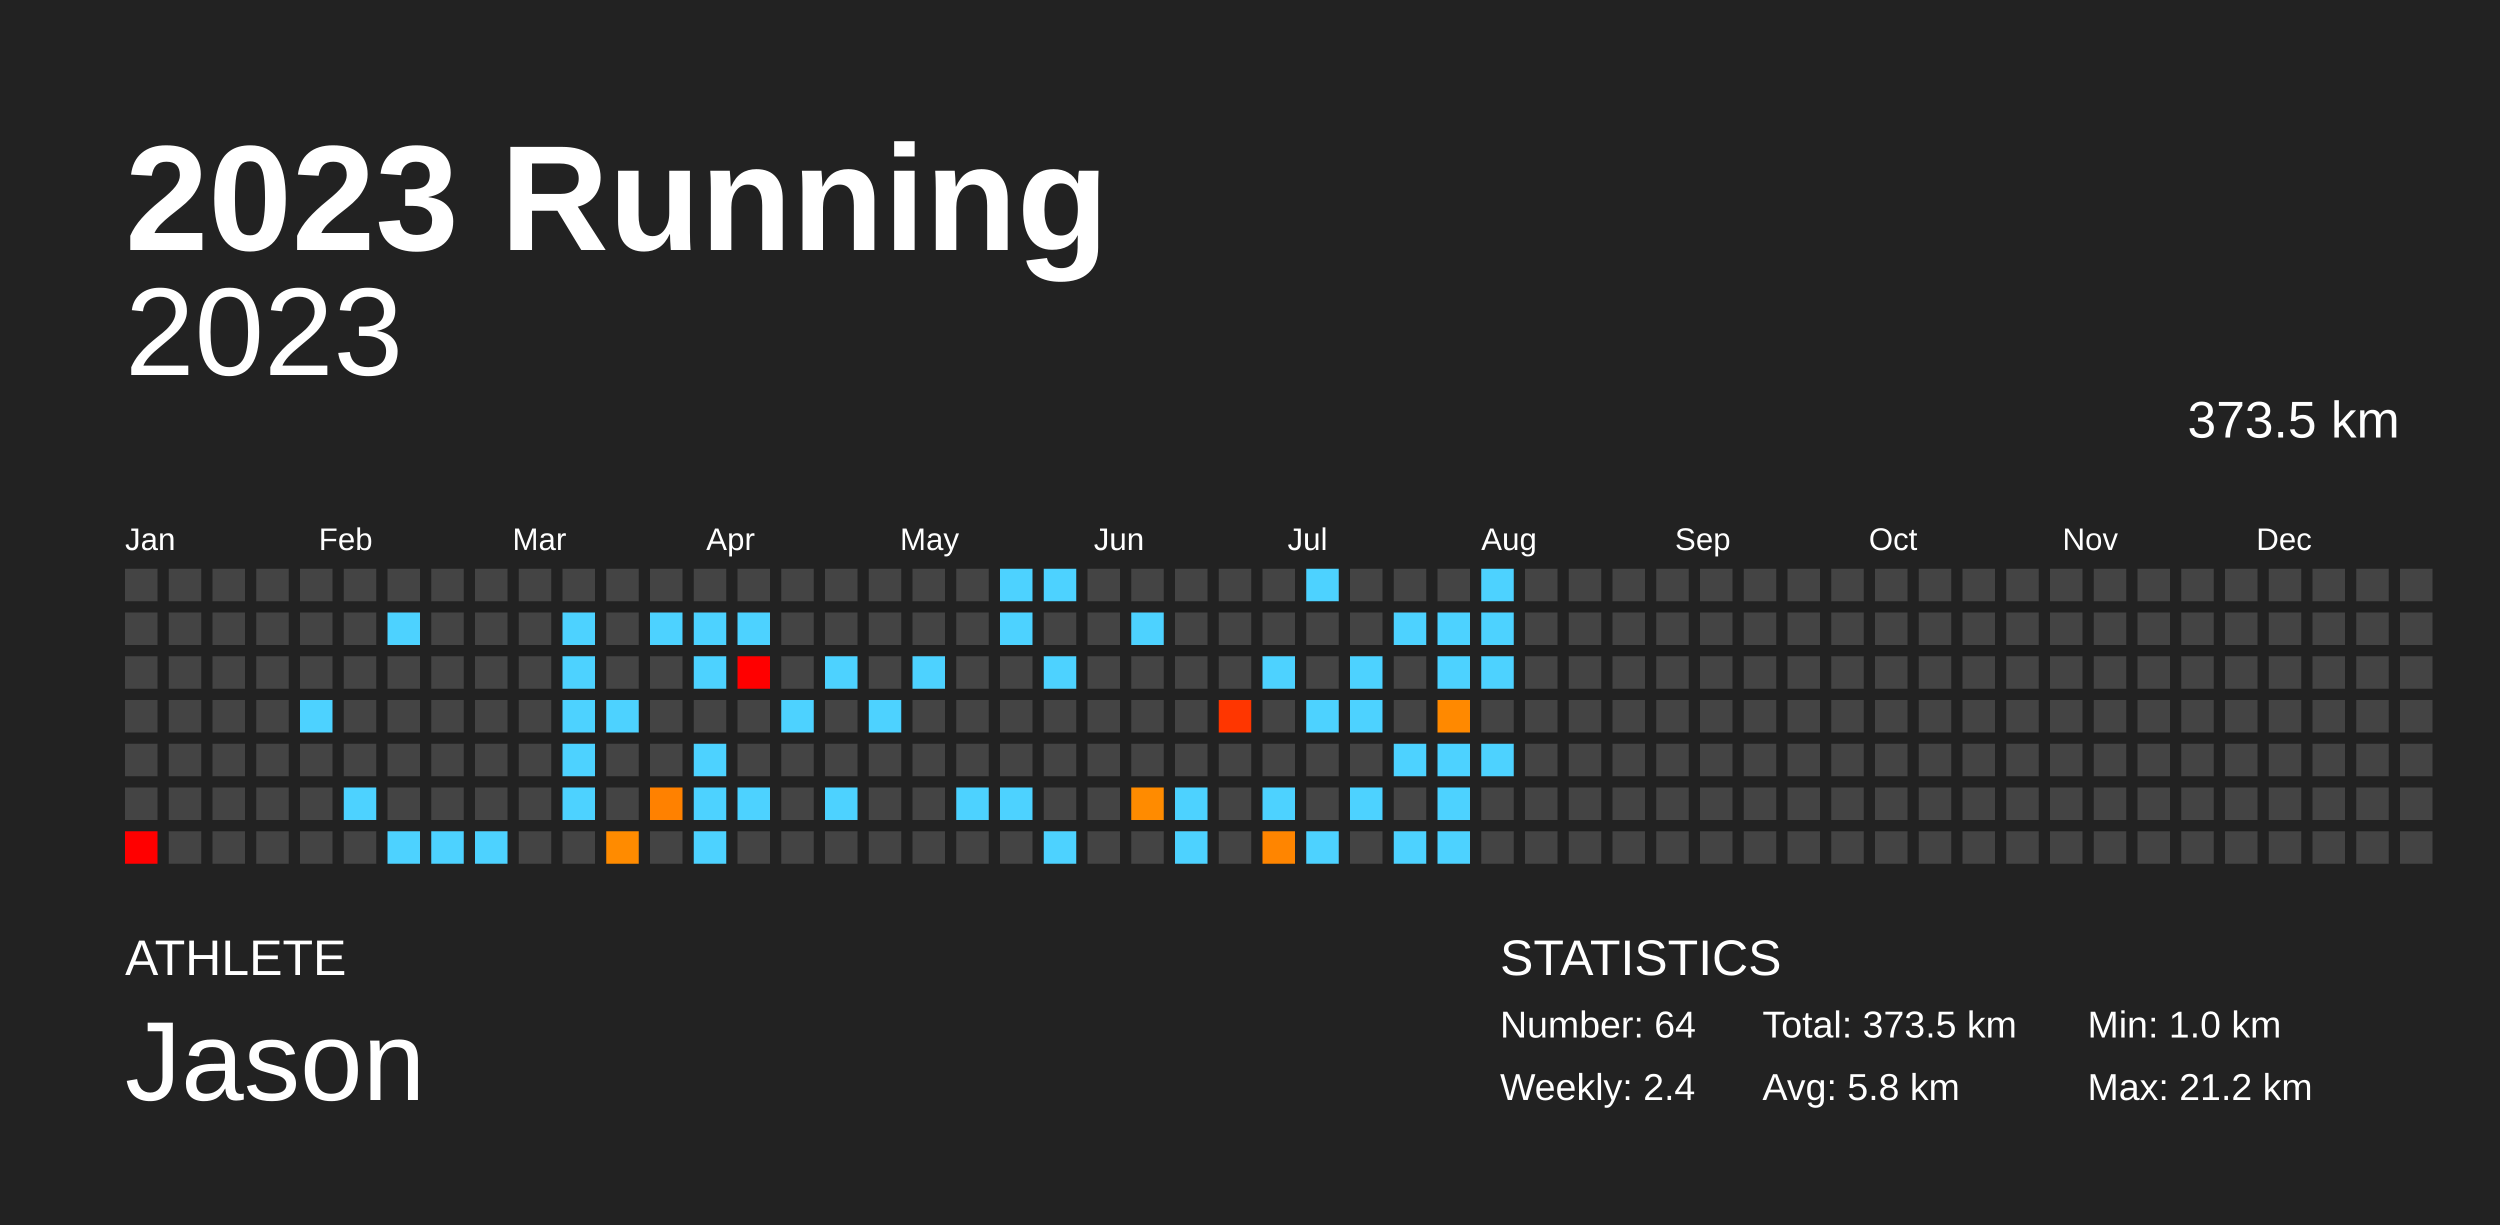
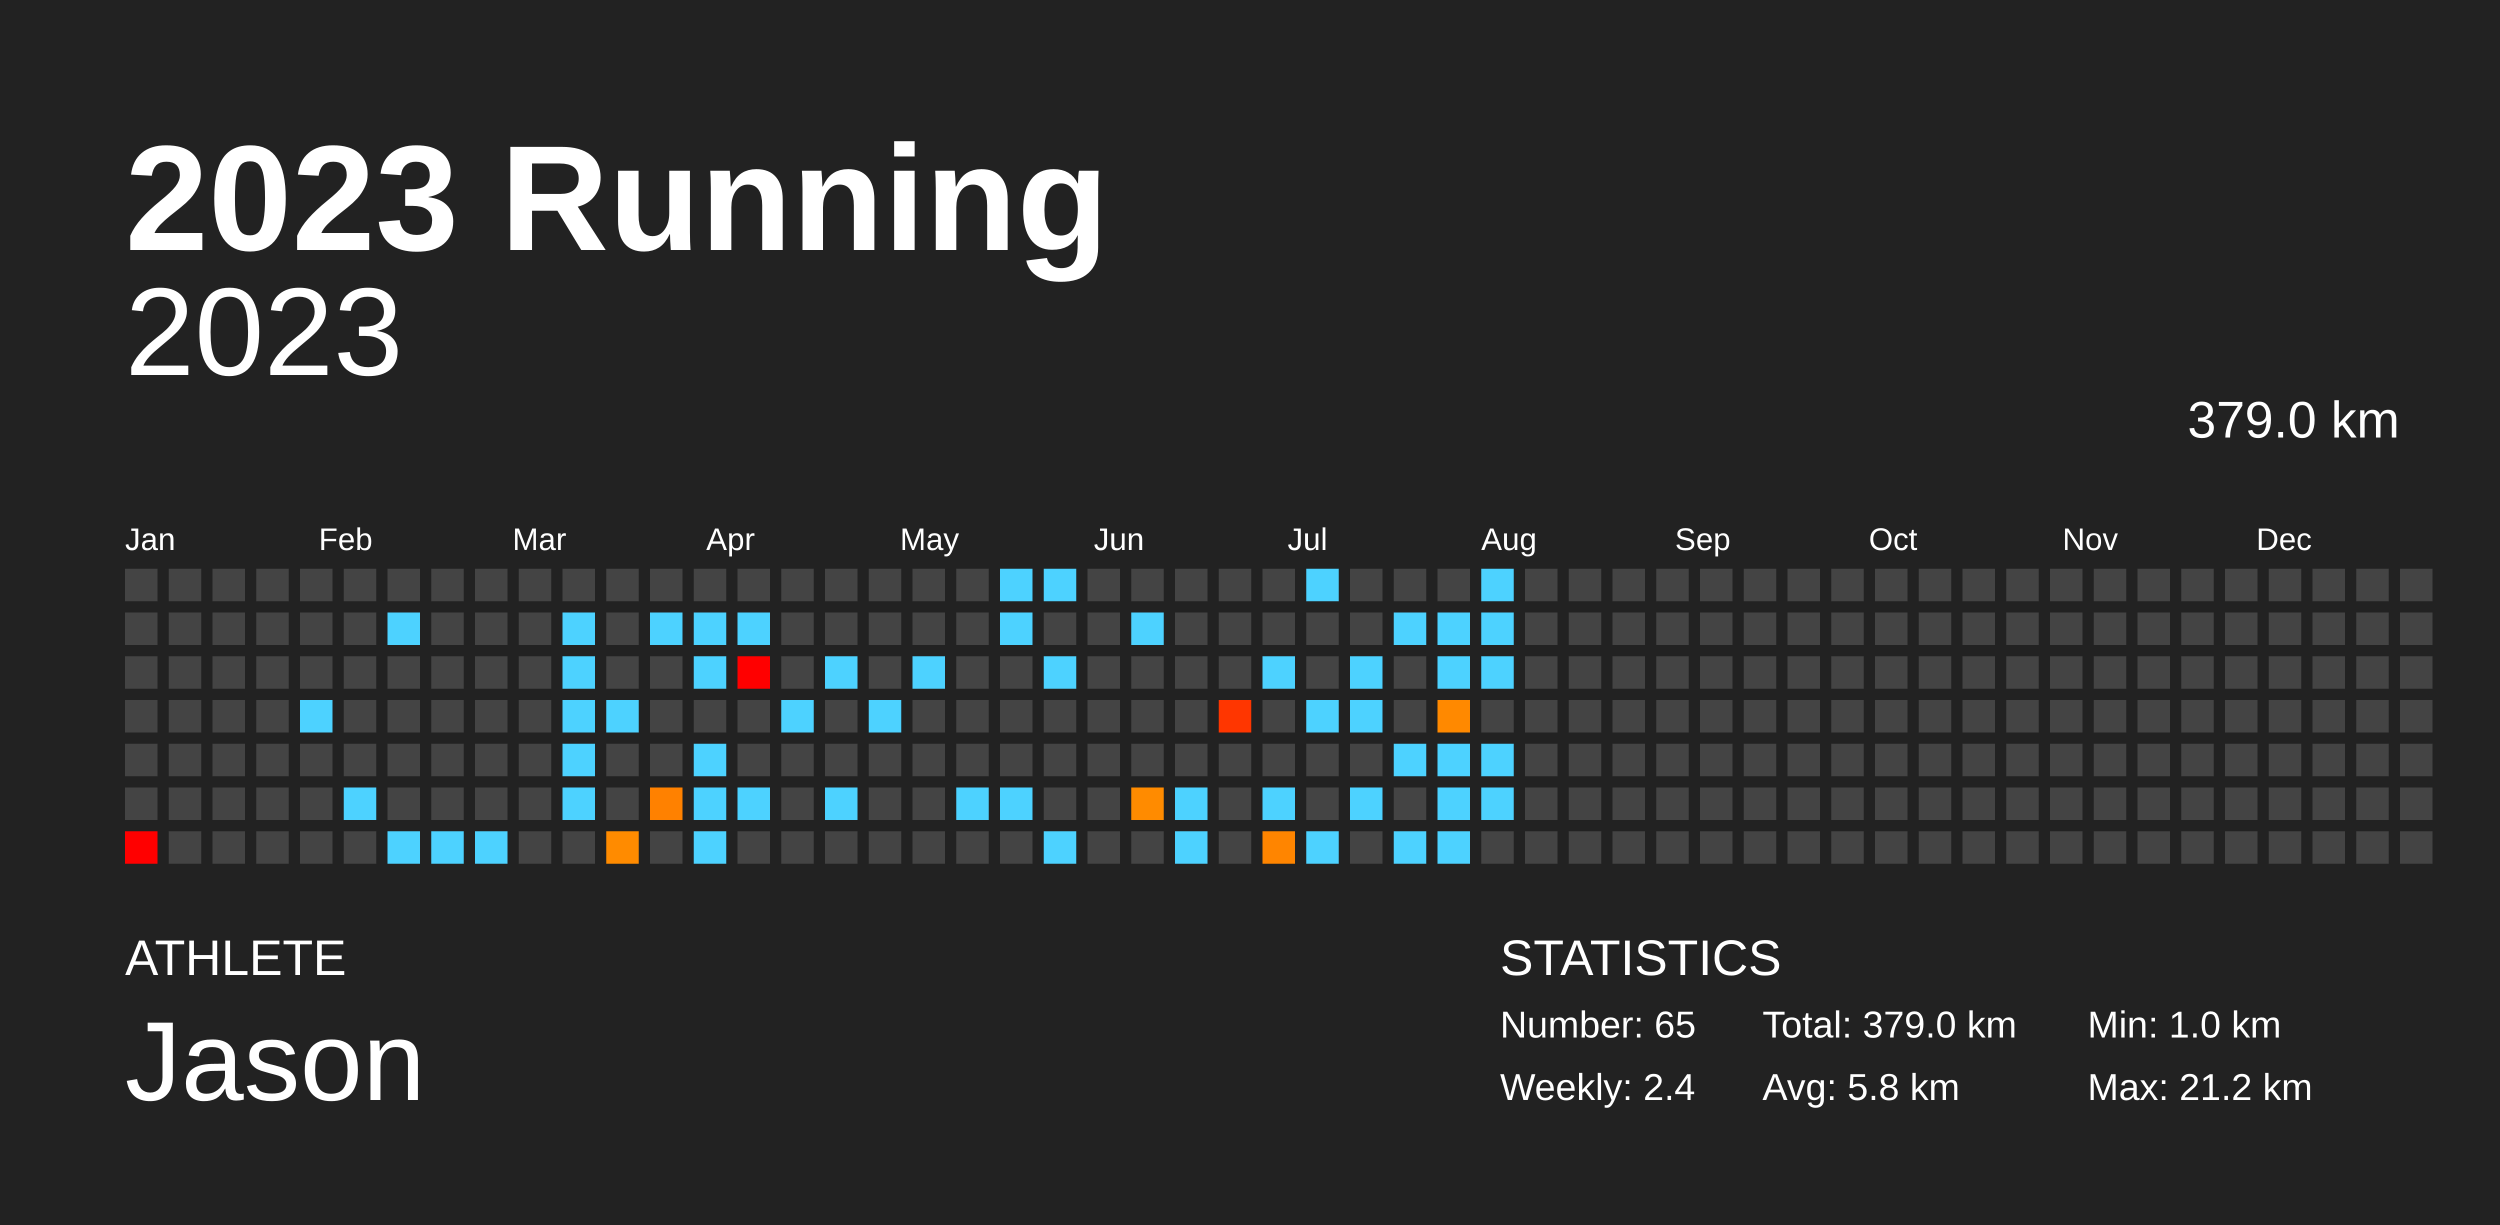
<svg xmlns="http://www.w3.org/2000/svg" baseProfile="full" height="98mm" version="1.1" viewBox="0,0,200,98" width="200mm">
  <defs />
  <rect fill="#222222" height="98" width="200" x="0" y="0" />
  <text fill="#FFFFFF" style="font-size:12px; font-family:Arial; font-weight:bold;" x="10" y="20">2023 Running</text>
  <text fill="#FFFFFF" style="font-size:4px; font-family:Arial" x="10" y="78">ATHLETE</text>
  <text fill="#FFFFFF" style="font-size:9px; font-family:Arial" x="10" y="88">Jason</text>
  <text fill="#FFFFFF" style="font-size:4px; font-family:Arial" x="120" y="78">STATISTICS</text>
-   <text fill="#FFFFFF" style="font-size:3px; font-family:Arial" x="120" y="83">Number: 64</text>
+   <text fill="#FFFFFF" style="font-size:3px; font-family:Arial" x="120" y="83">Number: 65</text>
  <text fill="#FFFFFF" style="font-size:3px; font-family:Arial" x="120" y="88">Weekly: 2.4</text>
-   <text fill="#FFFFFF" style="font-size:3px; font-family:Arial" x="141" y="83">Total: 373.5 km</text>
+   <text fill="#FFFFFF" style="font-size:3px; font-family:Arial" x="141" y="83">Total: 379.0 km</text>
  <text fill="#FFFFFF" style="font-size:3px; font-family:Arial" x="141" y="88">Avg: 5.8 km</text>
  <text fill="#FFFFFF" style="font-size:3px; font-family:Arial" x="167" y="83">Min: 1.0 km</text>
  <text fill="#FFFFFF" style="font-size:3px; font-family:Arial" x="167" y="88">Max: 21.2 km</text>
  <text alignment-baseline="hanging" fill="#FFFFFF" style="font-size:10.0px; font-family:Arial;" x="10" y="30">2023</text>
-   <text alignment-baseline="hanging" fill="#FFFFFF" style="font-size:4.125px; font-family:Arial;" x="175" y="35">373.5 km</text>
+   <text alignment-baseline="hanging" fill="#FFFFFF" style="font-size:4.125px; font-family:Arial;" x="175" y="35">379.0 km</text>
  <text fill="#FFFFFF" style="font-size:2.5px; font-family:Arial" x="10.0" y="44">Jan</text>
  <text fill="#FFFFFF" style="font-size:2.5px; font-family:Arial" x="25.5" y="44">Feb</text>
  <text fill="#FFFFFF" style="font-size:2.5px; font-family:Arial" x="41.0" y="44">Mar</text>
  <text fill="#FFFFFF" style="font-size:2.5px; font-family:Arial" x="56.5" y="44">Apr</text>
  <text fill="#FFFFFF" style="font-size:2.5px; font-family:Arial" x="72.0" y="44">May</text>
  <text fill="#FFFFFF" style="font-size:2.5px; font-family:Arial" x="87.5" y="44">Jun</text>
  <text fill="#FFFFFF" style="font-size:2.5px; font-family:Arial" x="103.0" y="44">Jul</text>
  <text fill="#FFFFFF" style="font-size:2.5px; font-family:Arial" x="118.5" y="44">Aug</text>
  <text fill="#FFFFFF" style="font-size:2.5px; font-family:Arial" x="134.0" y="44">Sep</text>
  <text fill="#FFFFFF" style="font-size:2.5px; font-family:Arial" x="149.5" y="44">Oct</text>
  <text fill="#FFFFFF" style="font-size:2.5px; font-family:Arial" x="165.0" y="44">Nov</text>
  <text fill="#FFFFFF" style="font-size:2.5px; font-family:Arial" x="180.5" y="44">Dec</text>
  <rect fill="#444444" height="2.6" width="2.6" x="10.0" y="45.5" />
  <rect fill="#444444" height="2.6" width="2.6" x="10.0" y="49.0" />
  <rect fill="#444444" height="2.6" width="2.6" x="10.0" y="52.5" />
  <rect fill="#444444" height="2.6" width="2.6" x="10.0" y="56.0" />
  <rect fill="#444444" height="2.6" width="2.6" x="10.0" y="59.5" />
  <rect fill="#444444" height="2.6" width="2.6" x="10.0" y="63.0" />
  <rect fill="red" height="2.6" width="2.6" x="10.0" y="66.5" />
  <rect fill="#444444" height="2.6" width="2.6" x="13.5" y="45.5" />
  <rect fill="#444444" height="2.6" width="2.6" x="13.5" y="49.0" />
  <rect fill="#444444" height="2.6" width="2.6" x="13.5" y="52.5" />
  <rect fill="#444444" height="2.6" width="2.6" x="13.5" y="56.0" />
  <rect fill="#444444" height="2.6" width="2.6" x="13.5" y="59.5" />
  <rect fill="#444444" height="2.6" width="2.6" x="13.5" y="63.0" />
  <rect fill="#444444" height="2.6" width="2.6" x="13.5" y="66.5" />
  <rect fill="#444444" height="2.6" width="2.6" x="17.0" y="45.5" />
  <rect fill="#444444" height="2.6" width="2.6" x="17.0" y="49.0" />
  <rect fill="#444444" height="2.6" width="2.6" x="17.0" y="52.5" />
  <rect fill="#444444" height="2.6" width="2.6" x="17.0" y="56.0" />
  <rect fill="#444444" height="2.6" width="2.6" x="17.0" y="59.5" />
  <rect fill="#444444" height="2.6" width="2.6" x="17.0" y="63.0" />
  <rect fill="#444444" height="2.6" width="2.6" x="17.0" y="66.5" />
  <rect fill="#444444" height="2.6" width="2.6" x="20.5" y="45.5" />
  <rect fill="#444444" height="2.6" width="2.6" x="20.5" y="49.0" />
  <rect fill="#444444" height="2.6" width="2.6" x="20.5" y="52.5" />
  <rect fill="#444444" height="2.6" width="2.6" x="20.5" y="56.0" />
  <rect fill="#444444" height="2.6" width="2.6" x="20.5" y="59.5" />
  <rect fill="#444444" height="2.6" width="2.6" x="20.5" y="63.0" />
  <rect fill="#444444" height="2.6" width="2.6" x="20.5" y="66.5" />
  <rect fill="#444444" height="2.6" width="2.6" x="24.0" y="45.5" />
  <rect fill="#444444" height="2.6" width="2.6" x="24.0" y="49.0" />
  <rect fill="#444444" height="2.6" width="2.6" x="24.0" y="52.5" />
  <rect fill="#4dd2ff" height="2.6" width="2.6" x="24.0" y="56.0" />
  <rect fill="#444444" height="2.6" width="2.6" x="24.0" y="59.5" />
  <rect fill="#444444" height="2.6" width="2.6" x="24.0" y="63.0" />
  <rect fill="#444444" height="2.6" width="2.6" x="24.0" y="66.5" />
  <rect fill="#444444" height="2.6" width="2.6" x="27.5" y="45.5" />
  <rect fill="#444444" height="2.6" width="2.6" x="27.5" y="49.0" />
  <rect fill="#444444" height="2.6" width="2.6" x="27.5" y="52.5" />
  <rect fill="#444444" height="2.6" width="2.6" x="27.5" y="56.0" />
  <rect fill="#444444" height="2.6" width="2.6" x="27.5" y="59.5" />
  <rect fill="#4dd2ff" height="2.6" width="2.6" x="27.5" y="63.0" />
  <rect fill="#444444" height="2.6" width="2.6" x="27.5" y="66.5" />
  <rect fill="#444444" height="2.6" width="2.6" x="31.0" y="45.5" />
  <rect fill="#4dd2ff" height="2.6" width="2.6" x="31.0" y="49.0" />
  <rect fill="#444444" height="2.6" width="2.6" x="31.0" y="52.5" />
  <rect fill="#444444" height="2.6" width="2.6" x="31.0" y="56.0" />
  <rect fill="#444444" height="2.6" width="2.6" x="31.0" y="59.5" />
  <rect fill="#444444" height="2.6" width="2.6" x="31.0" y="63.0" />
  <rect fill="#4dd2ff" height="2.6" width="2.6" x="31.0" y="66.5" />
  <rect fill="#444444" height="2.6" width="2.6" x="34.5" y="45.5" />
  <rect fill="#444444" height="2.6" width="2.6" x="34.5" y="49.0" />
  <rect fill="#444444" height="2.6" width="2.6" x="34.5" y="52.5" />
  <rect fill="#444444" height="2.6" width="2.6" x="34.5" y="56.0" />
  <rect fill="#444444" height="2.6" width="2.6" x="34.5" y="59.5" />
  <rect fill="#444444" height="2.6" width="2.6" x="34.5" y="63.0" />
  <rect fill="#4dd2ff" height="2.6" width="2.6" x="34.5" y="66.5" />
  <rect fill="#444444" height="2.6" width="2.6" x="38.0" y="45.5" />
  <rect fill="#444444" height="2.6" width="2.6" x="38.0" y="49.0" />
  <rect fill="#444444" height="2.6" width="2.6" x="38.0" y="52.5" />
  <rect fill="#444444" height="2.6" width="2.6" x="38.0" y="56.0" />
  <rect fill="#444444" height="2.6" width="2.6" x="38.0" y="59.5" />
  <rect fill="#444444" height="2.6" width="2.6" x="38.0" y="63.0" />
  <rect fill="#4dd2ff" height="2.6" width="2.6" x="38.0" y="66.5" />
  <rect fill="#444444" height="2.6" width="2.6" x="41.5" y="45.5" />
  <rect fill="#444444" height="2.6" width="2.6" x="41.5" y="49.0" />
  <rect fill="#444444" height="2.6" width="2.6" x="41.5" y="52.5" />
  <rect fill="#444444" height="2.6" width="2.6" x="41.5" y="56.0" />
  <rect fill="#444444" height="2.6" width="2.6" x="41.5" y="59.5" />
  <rect fill="#444444" height="2.6" width="2.6" x="41.5" y="63.0" />
  <rect fill="#444444" height="2.6" width="2.6" x="41.5" y="66.5" />
  <rect fill="#444444" height="2.6" width="2.6" x="45.0" y="45.5" />
  <rect fill="#4dd2ff" height="2.6" width="2.6" x="45.0" y="49.0" />
  <rect fill="#4dd2ff" height="2.6" width="2.6" x="45.0" y="52.5" />
  <rect fill="#4dd2ff" height="2.6" width="2.6" x="45.0" y="56.0" />
  <rect fill="#4dd2ff" height="2.6" width="2.6" x="45.0" y="59.5" />
  <rect fill="#4dd2ff" height="2.6" width="2.6" x="45.0" y="63.0" />
  <rect fill="#444444" height="2.6" width="2.6" x="45.0" y="66.5" />
  <rect fill="#444444" height="2.6" width="2.6" x="48.5" y="45.5" />
  <rect fill="#444444" height="2.6" width="2.6" x="48.5" y="49.0" />
  <rect fill="#444444" height="2.6" width="2.6" x="48.5" y="52.5" />
  <rect fill="#4dd2ff" height="2.6" width="2.6" x="48.5" y="56.0" />
  <rect fill="#444444" height="2.6" width="2.6" x="48.5" y="59.5" />
  <rect fill="#444444" height="2.6" width="2.6" x="48.5" y="63.0" />
  <rect fill="#ff8b00" height="2.6" width="2.6" x="48.5" y="66.5" />
  <rect fill="#444444" height="2.6" width="2.6" x="52.0" y="45.5" />
  <rect fill="#4dd2ff" height="2.6" width="2.6" x="52.0" y="49.0" />
  <rect fill="#444444" height="2.6" width="2.6" x="52.0" y="52.5" />
  <rect fill="#444444" height="2.6" width="2.6" x="52.0" y="56.0" />
  <rect fill="#444444" height="2.6" width="2.6" x="52.0" y="59.5" />
  <rect fill="#ff8100" height="2.6" width="2.6" x="52.0" y="63.0" />
  <rect fill="#444444" height="2.6" width="2.6" x="52.0" y="66.5" />
  <rect fill="#444444" height="2.6" width="2.6" x="55.5" y="45.5" />
  <rect fill="#4dd2ff" height="2.6" width="2.6" x="55.5" y="49.0" />
  <rect fill="#4dd2ff" height="2.6" width="2.6" x="55.5" y="52.5" />
  <rect fill="#444444" height="2.6" width="2.6" x="55.5" y="56.0" />
  <rect fill="#4dd2ff" height="2.6" width="2.6" x="55.5" y="59.5" />
  <rect fill="#4dd2ff" height="2.6" width="2.6" x="55.5" y="63.0" />
  <rect fill="#4dd2ff" height="2.6" width="2.6" x="55.5" y="66.5" />
  <rect fill="#444444" height="2.6" width="2.6" x="59.0" y="45.5" />
  <rect fill="#4dd2ff" height="2.6" width="2.6" x="59.0" y="49.0" />
  <rect fill="red" height="2.6" width="2.6" x="59.0" y="52.5" />
  <rect fill="#444444" height="2.6" width="2.6" x="59.0" y="56.0" />
  <rect fill="#444444" height="2.6" width="2.6" x="59.0" y="59.5" />
  <rect fill="#4dd2ff" height="2.6" width="2.6" x="59.0" y="63.0" />
  <rect fill="#444444" height="2.6" width="2.6" x="59.0" y="66.5" />
  <rect fill="#444444" height="2.6" width="2.6" x="62.5" y="45.5" />
  <rect fill="#444444" height="2.6" width="2.6" x="62.5" y="49.0" />
  <rect fill="#444444" height="2.6" width="2.6" x="62.5" y="52.5" />
  <rect fill="#4dd2ff" height="2.6" width="2.6" x="62.5" y="56.0" />
  <rect fill="#444444" height="2.6" width="2.6" x="62.5" y="59.5" />
  <rect fill="#444444" height="2.6" width="2.6" x="62.5" y="63.0" />
  <rect fill="#444444" height="2.6" width="2.6" x="62.5" y="66.5" />
  <rect fill="#444444" height="2.6" width="2.6" x="66.0" y="45.5" />
  <rect fill="#444444" height="2.6" width="2.6" x="66.0" y="49.0" />
  <rect fill="#4dd2ff" height="2.6" width="2.6" x="66.0" y="52.5" />
  <rect fill="#444444" height="2.6" width="2.6" x="66.0" y="56.0" />
  <rect fill="#444444" height="2.6" width="2.6" x="66.0" y="59.5" />
  <rect fill="#4dd2ff" height="2.6" width="2.6" x="66.0" y="63.0" />
  <rect fill="#444444" height="2.6" width="2.6" x="66.0" y="66.5" />
  <rect fill="#444444" height="2.6" width="2.6" x="69.5" y="45.5" />
  <rect fill="#444444" height="2.6" width="2.6" x="69.5" y="49.0" />
  <rect fill="#444444" height="2.6" width="2.6" x="69.5" y="52.5" />
  <rect fill="#4dd2ff" height="2.6" width="2.6" x="69.5" y="56.0" />
  <rect fill="#444444" height="2.6" width="2.6" x="69.5" y="59.5" />
  <rect fill="#444444" height="2.6" width="2.6" x="69.5" y="63.0" />
  <rect fill="#444444" height="2.6" width="2.6" x="69.5" y="66.5" />
  <rect fill="#444444" height="2.6" width="2.6" x="73.0" y="45.5" />
  <rect fill="#444444" height="2.6" width="2.6" x="73.0" y="49.0" />
  <rect fill="#4dd2ff" height="2.6" width="2.6" x="73.0" y="52.5" />
  <rect fill="#444444" height="2.6" width="2.6" x="73.0" y="56.0" />
  <rect fill="#444444" height="2.6" width="2.6" x="73.0" y="59.5" />
  <rect fill="#444444" height="2.6" width="2.6" x="73.0" y="63.0" />
  <rect fill="#444444" height="2.6" width="2.6" x="73.0" y="66.5" />
  <rect fill="#444444" height="2.6" width="2.6" x="76.5" y="45.5" />
  <rect fill="#444444" height="2.6" width="2.6" x="76.5" y="49.0" />
  <rect fill="#444444" height="2.6" width="2.6" x="76.5" y="52.5" />
  <rect fill="#444444" height="2.6" width="2.6" x="76.5" y="56.0" />
  <rect fill="#444444" height="2.6" width="2.6" x="76.5" y="59.5" />
  <rect fill="#4dd2ff" height="2.6" width="2.6" x="76.5" y="63.0" />
  <rect fill="#444444" height="2.6" width="2.6" x="76.5" y="66.5" />
  <rect fill="#4dd2ff" height="2.6" width="2.6" x="80.0" y="45.5" />
  <rect fill="#4dd2ff" height="2.6" width="2.6" x="80.0" y="49.0" />
  <rect fill="#444444" height="2.6" width="2.6" x="80.0" y="52.5" />
  <rect fill="#444444" height="2.6" width="2.6" x="80.0" y="56.0" />
  <rect fill="#444444" height="2.6" width="2.6" x="80.0" y="59.5" />
  <rect fill="#4dd2ff" height="2.6" width="2.6" x="80.0" y="63.0" />
  <rect fill="#444444" height="2.6" width="2.6" x="80.0" y="66.5" />
  <rect fill="#4dd2ff" height="2.6" width="2.6" x="83.5" y="45.5" />
  <rect fill="#444444" height="2.6" width="2.6" x="83.5" y="49.0" />
  <rect fill="#4dd2ff" height="2.6" width="2.6" x="83.5" y="52.5" />
  <rect fill="#444444" height="2.6" width="2.6" x="83.5" y="56.0" />
  <rect fill="#444444" height="2.6" width="2.6" x="83.5" y="59.5" />
  <rect fill="#444444" height="2.6" width="2.6" x="83.5" y="63.0" />
  <rect fill="#4dd2ff" height="2.6" width="2.6" x="83.5" y="66.5" />
  <rect fill="#444444" height="2.6" width="2.6" x="87.0" y="45.5" />
  <rect fill="#444444" height="2.6" width="2.6" x="87.0" y="49.0" />
  <rect fill="#444444" height="2.6" width="2.6" x="87.0" y="52.5" />
  <rect fill="#444444" height="2.6" width="2.6" x="87.0" y="56.0" />
  <rect fill="#444444" height="2.6" width="2.6" x="87.0" y="59.5" />
  <rect fill="#444444" height="2.6" width="2.6" x="87.0" y="63.0" />
  <rect fill="#444444" height="2.6" width="2.6" x="87.0" y="66.5" />
  <rect fill="#444444" height="2.6" width="2.6" x="90.5" y="45.5" />
  <rect fill="#4dd2ff" height="2.6" width="2.6" x="90.5" y="49.0" />
  <rect fill="#444444" height="2.6" width="2.6" x="90.5" y="52.5" />
  <rect fill="#444444" height="2.6" width="2.6" x="90.5" y="56.0" />
  <rect fill="#444444" height="2.6" width="2.6" x="90.5" y="59.5" />
  <rect fill="#ff8b00" height="2.6" width="2.6" x="90.5" y="63.0" />
  <rect fill="#444444" height="2.6" width="2.6" x="90.5" y="66.5" />
  <rect fill="#444444" height="2.6" width="2.6" x="94.0" y="45.5" />
  <rect fill="#444444" height="2.6" width="2.6" x="94.0" y="49.0" />
  <rect fill="#444444" height="2.6" width="2.6" x="94.0" y="52.5" />
  <rect fill="#444444" height="2.6" width="2.6" x="94.0" y="56.0" />
  <rect fill="#444444" height="2.6" width="2.6" x="94.0" y="59.5" />
  <rect fill="#4dd2ff" height="2.6" width="2.6" x="94.0" y="63.0" />
  <rect fill="#4dd2ff" height="2.6" width="2.6" x="94.0" y="66.5" />
  <rect fill="#444444" height="2.6" width="2.6" x="97.5" y="45.5" />
  <rect fill="#444444" height="2.6" width="2.6" x="97.5" y="49.0" />
  <rect fill="#444444" height="2.6" width="2.6" x="97.5" y="52.5" />
  <rect fill="#ff3600" height="2.6" width="2.6" x="97.5" y="56.0" />
  <rect fill="#444444" height="2.6" width="2.6" x="97.5" y="59.5" />
  <rect fill="#444444" height="2.6" width="2.6" x="97.5" y="63.0" />
  <rect fill="#444444" height="2.6" width="2.6" x="97.5" y="66.5" />
  <rect fill="#444444" height="2.6" width="2.6" x="101.0" y="45.5" />
  <rect fill="#444444" height="2.6" width="2.6" x="101.0" y="49.0" />
  <rect fill="#4dd2ff" height="2.6" width="2.6" x="101.0" y="52.5" />
  <rect fill="#444444" height="2.6" width="2.6" x="101.0" y="56.0" />
  <rect fill="#444444" height="2.6" width="2.6" x="101.0" y="59.5" />
  <rect fill="#4dd2ff" height="2.6" width="2.6" x="101.0" y="63.0" />
  <rect fill="#ff8500" height="2.6" width="2.6" x="101.0" y="66.5" />
  <rect fill="#4dd2ff" height="2.6" width="2.6" x="104.5" y="45.5" />
  <rect fill="#444444" height="2.6" width="2.6" x="104.5" y="49.0" />
  <rect fill="#444444" height="2.6" width="2.6" x="104.5" y="52.5" />
  <rect fill="#4dd2ff" height="2.6" width="2.6" x="104.5" y="56.0" />
  <rect fill="#444444" height="2.6" width="2.6" x="104.5" y="59.5" />
  <rect fill="#444444" height="2.6" width="2.6" x="104.5" y="63.0" />
  <rect fill="#4dd2ff" height="2.6" width="2.6" x="104.5" y="66.5" />
  <rect fill="#444444" height="2.6" width="2.6" x="108.0" y="45.5" />
  <rect fill="#444444" height="2.6" width="2.6" x="108.0" y="49.0" />
  <rect fill="#4dd2ff" height="2.6" width="2.6" x="108.0" y="52.5" />
  <rect fill="#4dd2ff" height="2.6" width="2.6" x="108.0" y="56.0" />
  <rect fill="#444444" height="2.6" width="2.6" x="108.0" y="59.5" />
  <rect fill="#4dd2ff" height="2.6" width="2.6" x="108.0" y="63.0" />
  <rect fill="#444444" height="2.6" width="2.6" x="108.0" y="66.5" />
  <rect fill="#444444" height="2.6" width="2.6" x="111.5" y="45.5" />
  <rect fill="#4dd2ff" height="2.6" width="2.6" x="111.5" y="49.0" />
  <rect fill="#444444" height="2.6" width="2.6" x="111.5" y="52.5" />
  <rect fill="#444444" height="2.6" width="2.6" x="111.5" y="56.0" />
  <rect fill="#4dd2ff" height="2.6" width="2.6" x="111.5" y="59.5" />
  <rect fill="#444444" height="2.6" width="2.6" x="111.5" y="63.0" />
  <rect fill="#4dd2ff" height="2.6" width="2.6" x="111.5" y="66.5" />
  <rect fill="#444444" height="2.6" width="2.6" x="115.0" y="45.5" />
  <rect fill="#4dd2ff" height="2.6" width="2.6" x="115.0" y="49.0" />
  <rect fill="#4dd2ff" height="2.6" width="2.6" x="115.0" y="52.5" />
  <rect fill="#ff8900" height="2.6" width="2.6" x="115.0" y="56.0" />
  <rect fill="#4dd2ff" height="2.6" width="2.6" x="115.0" y="59.5" />
  <rect fill="#4dd2ff" height="2.6" width="2.6" x="115.0" y="63.0" />
  <rect fill="#4dd2ff" height="2.6" width="2.6" x="115.0" y="66.5" />
  <rect fill="#4dd2ff" height="2.6" width="2.6" x="118.5" y="45.5" />
  <rect fill="#4dd2ff" height="2.6" width="2.6" x="118.5" y="49.0" />
  <rect fill="#4dd2ff" height="2.6" width="2.6" x="118.5" y="52.5" />
  <rect fill="#444444" height="2.6" width="2.6" x="118.5" y="56.0" />
  <rect fill="#4dd2ff" height="2.6" width="2.6" x="118.5" y="59.5" />
-   <rect fill="#444444" height="2.6" width="2.6" x="118.5" y="63.0" />
+   <rect fill="#4dd2ff" height="2.6" width="2.6" x="118.5" y="63.0" />
  <rect fill="#444444" height="2.6" width="2.6" x="118.5" y="66.5" />
  <rect fill="#444444" height="2.6" width="2.6" x="122.0" y="45.5" />
  <rect fill="#444444" height="2.6" width="2.6" x="122.0" y="49.0" />
  <rect fill="#444444" height="2.6" width="2.6" x="122.0" y="52.5" />
  <rect fill="#444444" height="2.6" width="2.6" x="122.0" y="56.0" />
  <rect fill="#444444" height="2.6" width="2.6" x="122.0" y="59.5" />
  <rect fill="#444444" height="2.6" width="2.6" x="122.0" y="63.0" />
  <rect fill="#444444" height="2.6" width="2.6" x="122.0" y="66.5" />
  <rect fill="#444444" height="2.6" width="2.6" x="125.5" y="45.5" />
  <rect fill="#444444" height="2.6" width="2.6" x="125.5" y="49.0" />
  <rect fill="#444444" height="2.6" width="2.6" x="125.5" y="52.5" />
  <rect fill="#444444" height="2.6" width="2.6" x="125.5" y="56.0" />
  <rect fill="#444444" height="2.6" width="2.6" x="125.5" y="59.5" />
  <rect fill="#444444" height="2.6" width="2.6" x="125.5" y="63.0" />
  <rect fill="#444444" height="2.6" width="2.6" x="125.5" y="66.5" />
  <rect fill="#444444" height="2.6" width="2.6" x="129.0" y="45.5" />
  <rect fill="#444444" height="2.6" width="2.6" x="129.0" y="49.0" />
  <rect fill="#444444" height="2.6" width="2.6" x="129.0" y="52.5" />
  <rect fill="#444444" height="2.6" width="2.6" x="129.0" y="56.0" />
  <rect fill="#444444" height="2.6" width="2.6" x="129.0" y="59.5" />
  <rect fill="#444444" height="2.6" width="2.6" x="129.0" y="63.0" />
  <rect fill="#444444" height="2.6" width="2.6" x="129.0" y="66.5" />
  <rect fill="#444444" height="2.6" width="2.6" x="132.5" y="45.5" />
  <rect fill="#444444" height="2.6" width="2.6" x="132.5" y="49.0" />
  <rect fill="#444444" height="2.6" width="2.6" x="132.5" y="52.5" />
  <rect fill="#444444" height="2.6" width="2.6" x="132.5" y="56.0" />
  <rect fill="#444444" height="2.6" width="2.6" x="132.5" y="59.5" />
  <rect fill="#444444" height="2.6" width="2.6" x="132.5" y="63.0" />
  <rect fill="#444444" height="2.6" width="2.6" x="132.5" y="66.5" />
  <rect fill="#444444" height="2.6" width="2.6" x="136.0" y="45.5" />
  <rect fill="#444444" height="2.6" width="2.6" x="136.0" y="49.0" />
  <rect fill="#444444" height="2.6" width="2.6" x="136.0" y="52.5" />
  <rect fill="#444444" height="2.6" width="2.6" x="136.0" y="56.0" />
  <rect fill="#444444" height="2.6" width="2.6" x="136.0" y="59.5" />
  <rect fill="#444444" height="2.6" width="2.6" x="136.0" y="63.0" />
  <rect fill="#444444" height="2.6" width="2.6" x="136.0" y="66.5" />
  <rect fill="#444444" height="2.6" width="2.6" x="139.5" y="45.5" />
  <rect fill="#444444" height="2.6" width="2.6" x="139.5" y="49.0" />
  <rect fill="#444444" height="2.6" width="2.6" x="139.5" y="52.5" />
  <rect fill="#444444" height="2.6" width="2.6" x="139.5" y="56.0" />
  <rect fill="#444444" height="2.6" width="2.6" x="139.5" y="59.5" />
  <rect fill="#444444" height="2.6" width="2.6" x="139.5" y="63.0" />
  <rect fill="#444444" height="2.6" width="2.6" x="139.5" y="66.5" />
  <rect fill="#444444" height="2.6" width="2.6" x="143.0" y="45.5" />
  <rect fill="#444444" height="2.6" width="2.6" x="143.0" y="49.0" />
  <rect fill="#444444" height="2.6" width="2.6" x="143.0" y="52.5" />
  <rect fill="#444444" height="2.6" width="2.6" x="143.0" y="56.0" />
  <rect fill="#444444" height="2.6" width="2.6" x="143.0" y="59.5" />
  <rect fill="#444444" height="2.6" width="2.6" x="143.0" y="63.0" />
  <rect fill="#444444" height="2.6" width="2.6" x="143.0" y="66.5" />
  <rect fill="#444444" height="2.6" width="2.6" x="146.5" y="45.5" />
  <rect fill="#444444" height="2.6" width="2.6" x="146.5" y="49.0" />
  <rect fill="#444444" height="2.6" width="2.6" x="146.5" y="52.5" />
  <rect fill="#444444" height="2.6" width="2.6" x="146.5" y="56.0" />
  <rect fill="#444444" height="2.6" width="2.6" x="146.5" y="59.5" />
  <rect fill="#444444" height="2.6" width="2.6" x="146.5" y="63.0" />
  <rect fill="#444444" height="2.6" width="2.6" x="146.5" y="66.5" />
  <rect fill="#444444" height="2.6" width="2.6" x="150.0" y="45.5" />
  <rect fill="#444444" height="2.6" width="2.6" x="150.0" y="49.0" />
  <rect fill="#444444" height="2.6" width="2.6" x="150.0" y="52.5" />
  <rect fill="#444444" height="2.6" width="2.6" x="150.0" y="56.0" />
  <rect fill="#444444" height="2.6" width="2.6" x="150.0" y="59.5" />
  <rect fill="#444444" height="2.6" width="2.6" x="150.0" y="63.0" />
  <rect fill="#444444" height="2.6" width="2.6" x="150.0" y="66.5" />
  <rect fill="#444444" height="2.6" width="2.6" x="153.5" y="45.5" />
  <rect fill="#444444" height="2.6" width="2.6" x="153.5" y="49.0" />
  <rect fill="#444444" height="2.6" width="2.6" x="153.5" y="52.5" />
  <rect fill="#444444" height="2.6" width="2.6" x="153.5" y="56.0" />
  <rect fill="#444444" height="2.6" width="2.6" x="153.5" y="59.5" />
  <rect fill="#444444" height="2.6" width="2.6" x="153.5" y="63.0" />
  <rect fill="#444444" height="2.6" width="2.6" x="153.5" y="66.5" />
  <rect fill="#444444" height="2.6" width="2.6" x="157.0" y="45.5" />
  <rect fill="#444444" height="2.6" width="2.6" x="157.0" y="49.0" />
  <rect fill="#444444" height="2.6" width="2.6" x="157.0" y="52.5" />
  <rect fill="#444444" height="2.6" width="2.6" x="157.0" y="56.0" />
  <rect fill="#444444" height="2.6" width="2.6" x="157.0" y="59.5" />
  <rect fill="#444444" height="2.6" width="2.6" x="157.0" y="63.0" />
  <rect fill="#444444" height="2.6" width="2.6" x="157.0" y="66.5" />
  <rect fill="#444444" height="2.6" width="2.6" x="160.5" y="45.5" />
  <rect fill="#444444" height="2.6" width="2.6" x="160.5" y="49.0" />
  <rect fill="#444444" height="2.6" width="2.6" x="160.5" y="52.5" />
  <rect fill="#444444" height="2.6" width="2.6" x="160.5" y="56.0" />
  <rect fill="#444444" height="2.6" width="2.6" x="160.5" y="59.5" />
  <rect fill="#444444" height="2.6" width="2.6" x="160.5" y="63.0" />
  <rect fill="#444444" height="2.6" width="2.6" x="160.5" y="66.5" />
  <rect fill="#444444" height="2.6" width="2.6" x="164.0" y="45.5" />
  <rect fill="#444444" height="2.6" width="2.6" x="164.0" y="49.0" />
  <rect fill="#444444" height="2.6" width="2.6" x="164.0" y="52.5" />
  <rect fill="#444444" height="2.6" width="2.6" x="164.0" y="56.0" />
  <rect fill="#444444" height="2.6" width="2.6" x="164.0" y="59.5" />
  <rect fill="#444444" height="2.6" width="2.6" x="164.0" y="63.0" />
  <rect fill="#444444" height="2.6" width="2.6" x="164.0" y="66.5" />
  <rect fill="#444444" height="2.6" width="2.6" x="167.5" y="45.5" />
  <rect fill="#444444" height="2.6" width="2.6" x="167.5" y="49.0" />
  <rect fill="#444444" height="2.6" width="2.6" x="167.5" y="52.5" />
  <rect fill="#444444" height="2.6" width="2.6" x="167.5" y="56.0" />
  <rect fill="#444444" height="2.6" width="2.6" x="167.5" y="59.5" />
  <rect fill="#444444" height="2.6" width="2.6" x="167.5" y="63.0" />
  <rect fill="#444444" height="2.6" width="2.6" x="167.5" y="66.5" />
  <rect fill="#444444" height="2.6" width="2.6" x="171.0" y="45.5" />
  <rect fill="#444444" height="2.6" width="2.6" x="171.0" y="49.0" />
  <rect fill="#444444" height="2.6" width="2.6" x="171.0" y="52.5" />
  <rect fill="#444444" height="2.6" width="2.6" x="171.0" y="56.0" />
  <rect fill="#444444" height="2.6" width="2.6" x="171.0" y="59.5" />
  <rect fill="#444444" height="2.6" width="2.6" x="171.0" y="63.0" />
  <rect fill="#444444" height="2.6" width="2.6" x="171.0" y="66.5" />
  <rect fill="#444444" height="2.6" width="2.6" x="174.5" y="45.5" />
  <rect fill="#444444" height="2.6" width="2.6" x="174.5" y="49.0" />
  <rect fill="#444444" height="2.6" width="2.6" x="174.5" y="52.5" />
  <rect fill="#444444" height="2.6" width="2.6" x="174.5" y="56.0" />
  <rect fill="#444444" height="2.6" width="2.6" x="174.5" y="59.5" />
  <rect fill="#444444" height="2.6" width="2.6" x="174.5" y="63.0" />
  <rect fill="#444444" height="2.6" width="2.6" x="174.5" y="66.5" />
  <rect fill="#444444" height="2.6" width="2.6" x="178.0" y="45.5" />
  <rect fill="#444444" height="2.6" width="2.6" x="178.0" y="49.0" />
  <rect fill="#444444" height="2.6" width="2.6" x="178.0" y="52.5" />
  <rect fill="#444444" height="2.6" width="2.6" x="178.0" y="56.0" />
  <rect fill="#444444" height="2.6" width="2.6" x="178.0" y="59.5" />
  <rect fill="#444444" height="2.6" width="2.6" x="178.0" y="63.0" />
  <rect fill="#444444" height="2.6" width="2.6" x="178.0" y="66.5" />
  <rect fill="#444444" height="2.6" width="2.6" x="181.5" y="45.5" />
  <rect fill="#444444" height="2.6" width="2.6" x="181.5" y="49.0" />
  <rect fill="#444444" height="2.6" width="2.6" x="181.5" y="52.5" />
  <rect fill="#444444" height="2.6" width="2.6" x="181.5" y="56.0" />
  <rect fill="#444444" height="2.6" width="2.6" x="181.5" y="59.5" />
  <rect fill="#444444" height="2.6" width="2.6" x="181.5" y="63.0" />
  <rect fill="#444444" height="2.6" width="2.6" x="181.5" y="66.5" />
  <rect fill="#444444" height="2.6" width="2.6" x="185.0" y="45.5" />
  <rect fill="#444444" height="2.6" width="2.6" x="185.0" y="49.0" />
  <rect fill="#444444" height="2.6" width="2.6" x="185.0" y="52.5" />
  <rect fill="#444444" height="2.6" width="2.6" x="185.0" y="56.0" />
  <rect fill="#444444" height="2.6" width="2.6" x="185.0" y="59.5" />
  <rect fill="#444444" height="2.6" width="2.6" x="185.0" y="63.0" />
  <rect fill="#444444" height="2.6" width="2.6" x="185.0" y="66.5" />
  <rect fill="#444444" height="2.6" width="2.6" x="188.5" y="45.5" />
  <rect fill="#444444" height="2.6" width="2.6" x="188.5" y="49.0" />
  <rect fill="#444444" height="2.6" width="2.6" x="188.5" y="52.5" />
  <rect fill="#444444" height="2.6" width="2.6" x="188.5" y="56.0" />
  <rect fill="#444444" height="2.6" width="2.6" x="188.5" y="59.5" />
  <rect fill="#444444" height="2.6" width="2.6" x="188.5" y="63.0" />
  <rect fill="#444444" height="2.6" width="2.6" x="188.5" y="66.5" />
  <rect fill="#444444" height="2.6" width="2.6" x="192.0" y="45.5" />
  <rect fill="#444444" height="2.6" width="2.6" x="192.0" y="49.0" />
  <rect fill="#444444" height="2.6" width="2.6" x="192.0" y="52.5" />
  <rect fill="#444444" height="2.6" width="2.6" x="192.0" y="56.0" />
  <rect fill="#444444" height="2.6" width="2.6" x="192.0" y="59.5" />
  <rect fill="#444444" height="2.6" width="2.6" x="192.0" y="63.0" />
  <rect fill="#444444" height="2.6" width="2.6" x="192.0" y="66.5" />
</svg>
